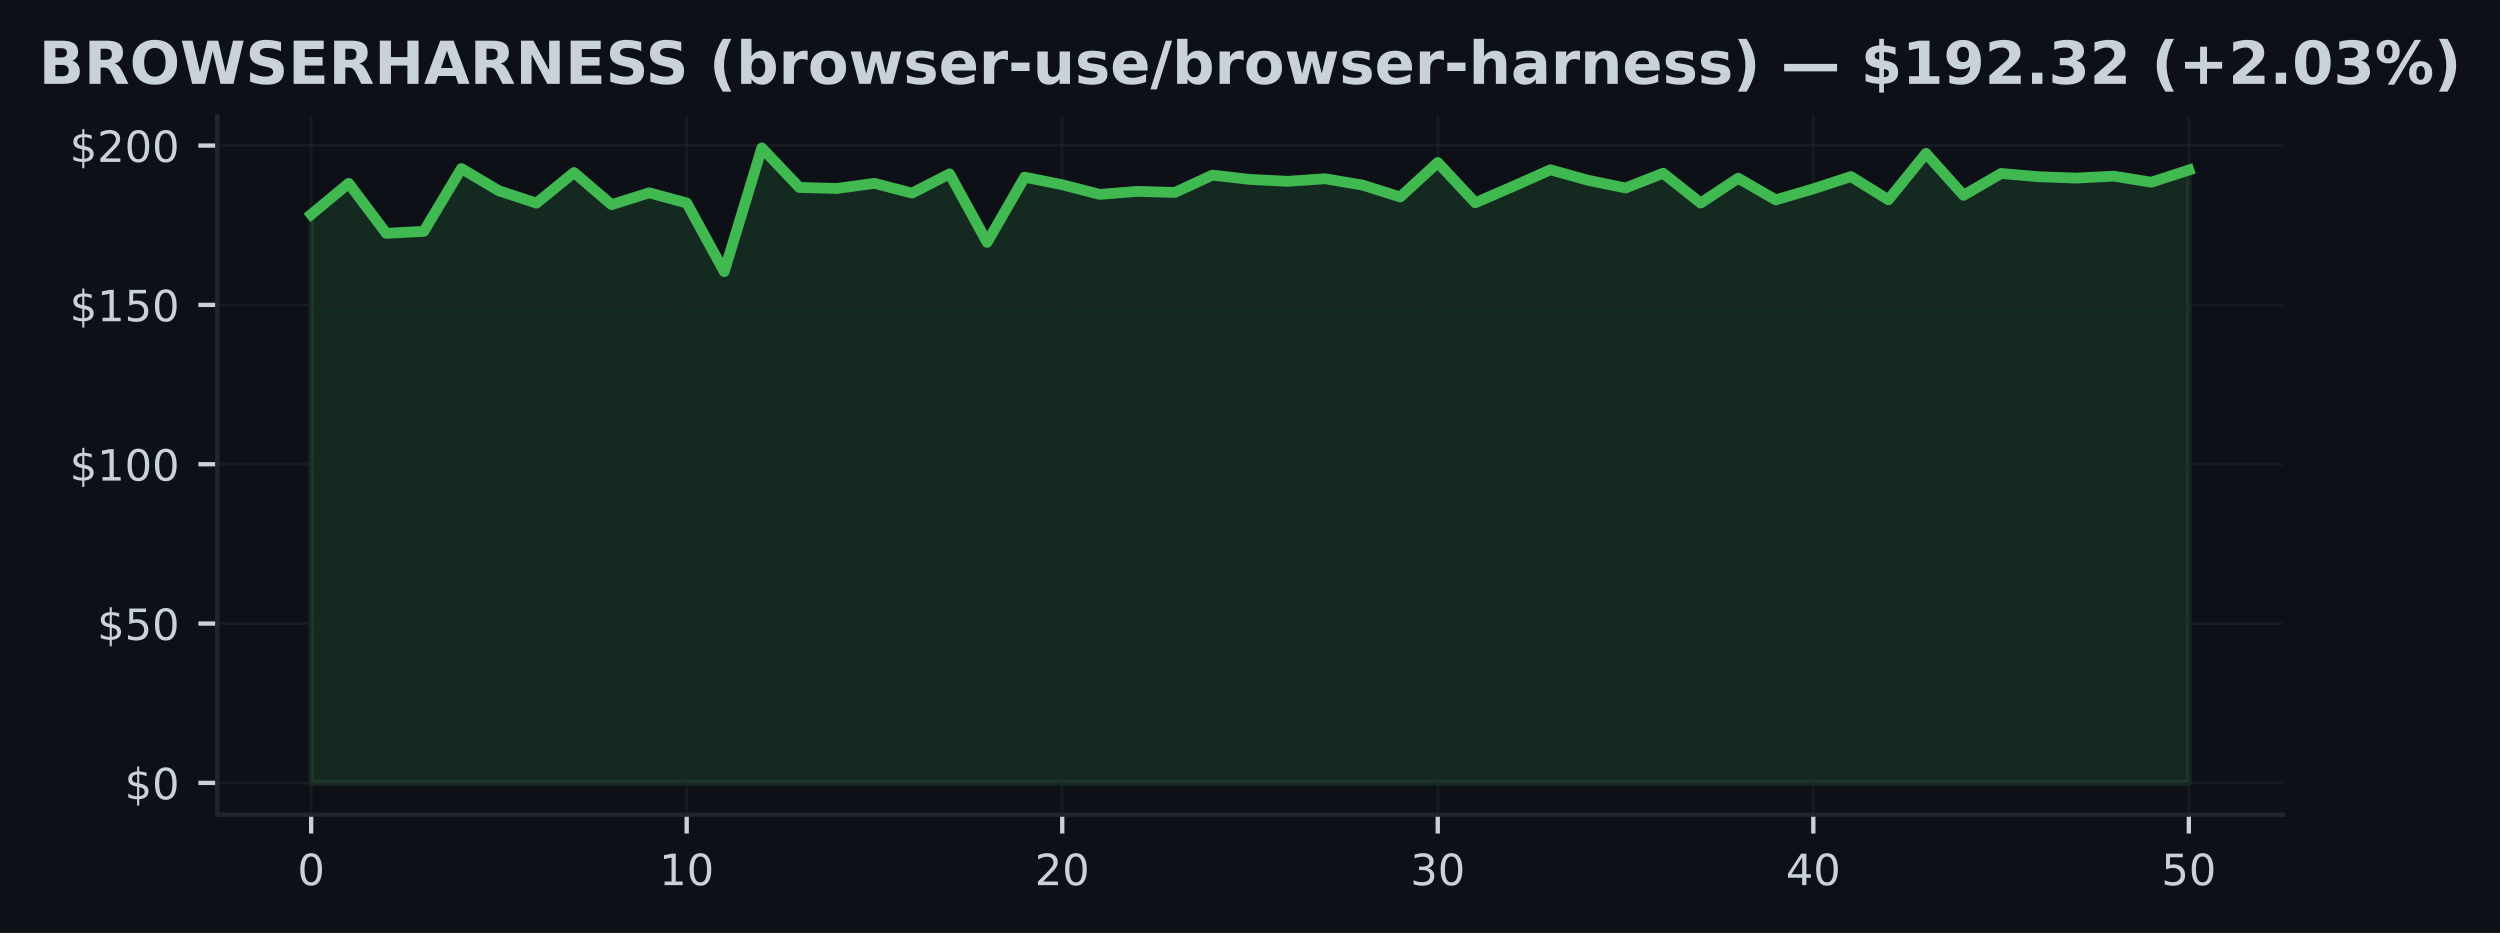
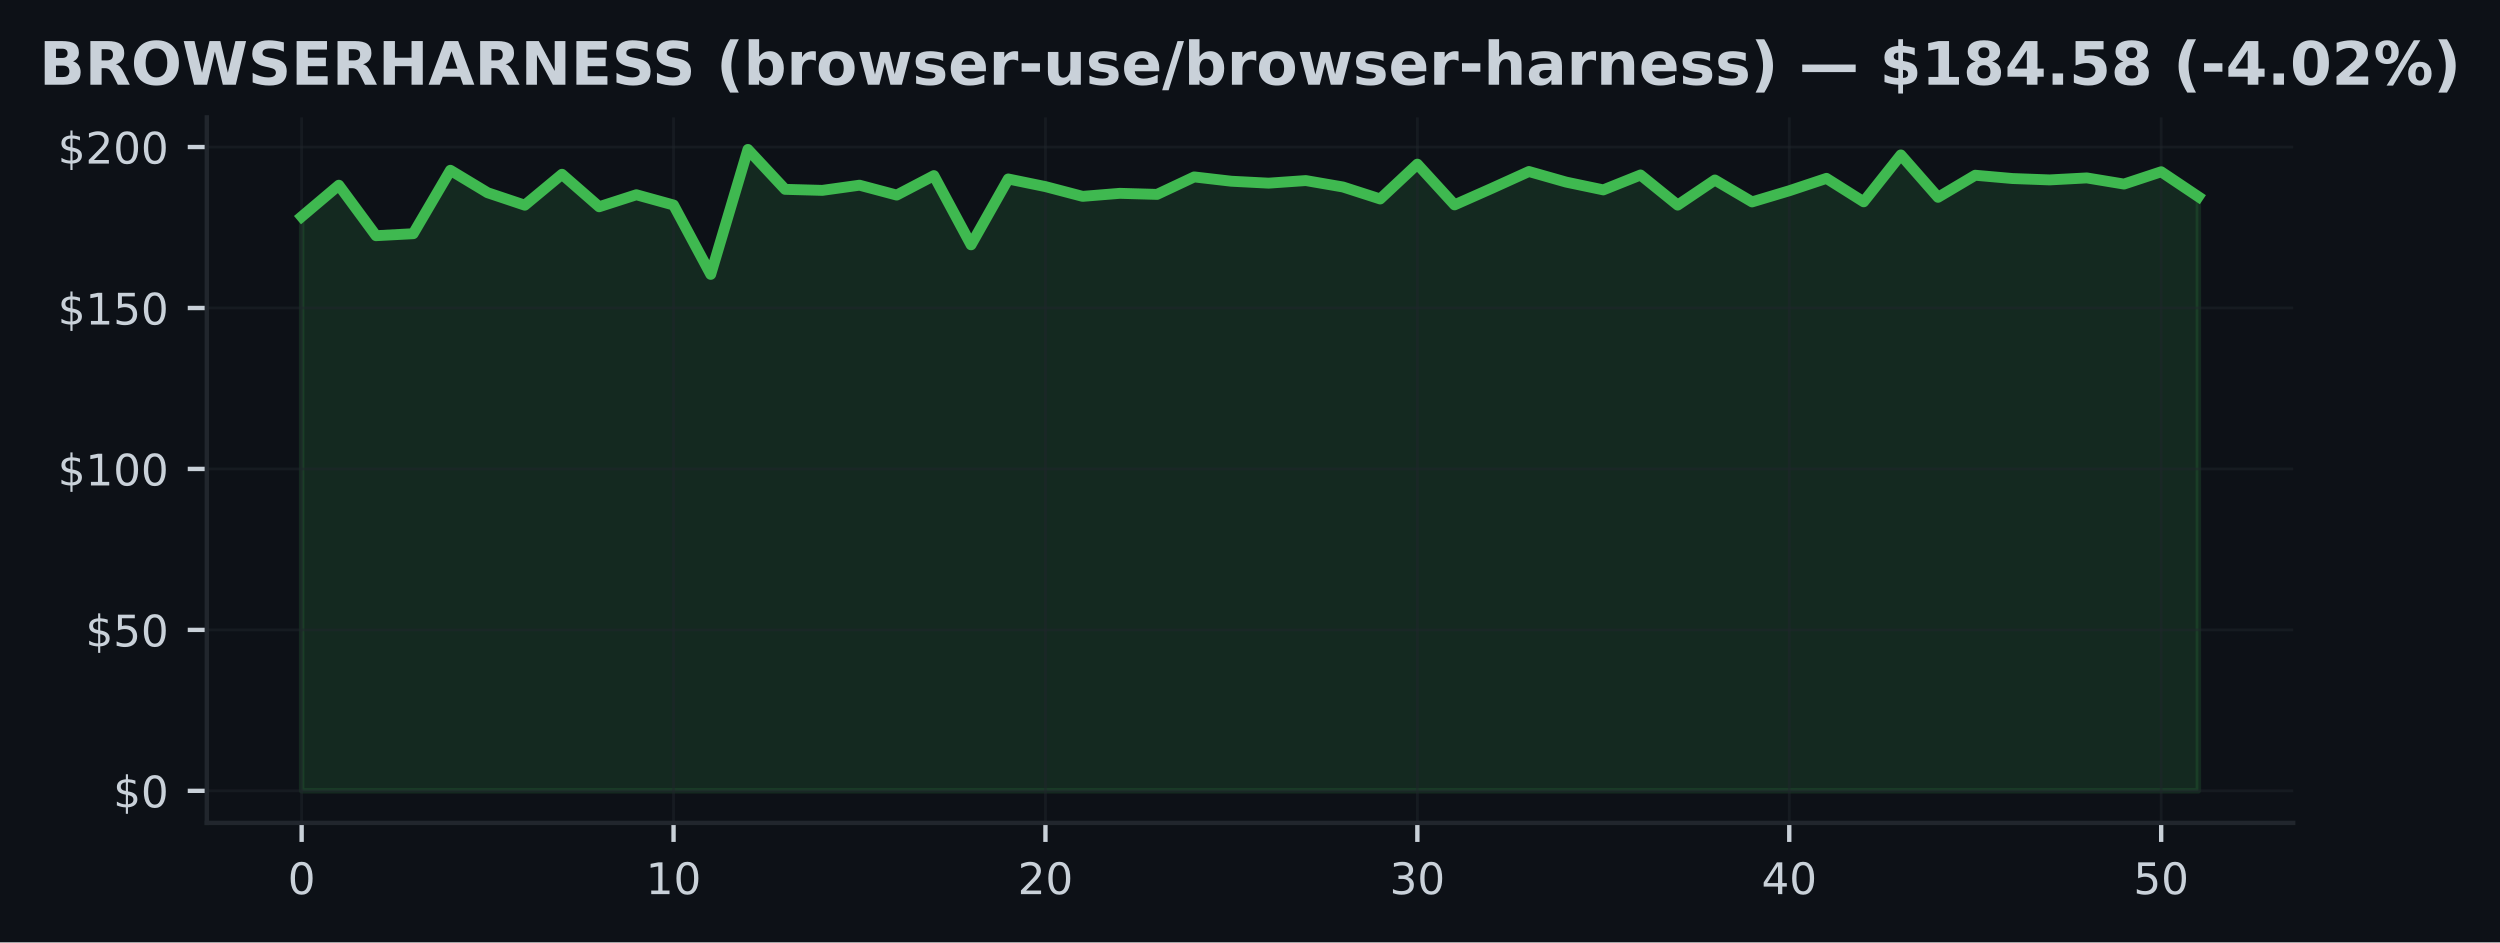
- <svg xmlns="http://www.w3.org/2000/svg" xmlns:xlink="http://www.w3.org/1999/xlink" width="463.759pt" height="173.061pt" viewBox="0 0 463.759 173.061" version="1.1">
+ <svg xmlns="http://www.w3.org/2000/svg" xmlns:xlink="http://www.w3.org/1999/xlink" width="459.106pt" height="173.061pt" viewBox="0 0 459.106 173.061" version="1.1">
  <defs>
    <style type="text/css">*{stroke-linejoin: round; stroke-linecap: butt}</style>
  </defs>
  <g id="figure_1">
    <g id="patch_1">
-       <path d="M 0 173.061  L 463.759 173.061  L 463.759 0  L 0 0  z " style="fill: #0d1117" />
+       <path d="M 0 173.061  L 459.106 173.061  L 459.106 0  L 0 0  z " style="fill: #0d1117" />
    </g>
    <g id="axes_1">
      <g id="patch_2">
-         <path d="M 40.304 151.118  L 423.454 151.118  L 423.454 21.558  L 40.304 21.558  z " style="fill: #0d1117" />
+         <path d="M 37.978 151.118  L 421.128 151.118  L 421.128 21.558  L 37.978 21.558  z " style="fill: #0d1117" />
      </g>
      <g id="FillBetweenPolyCollection_1">
        <defs>
-           <path id="m4473de8e5b" d="M 57.72 -27.832  L 57.72 -133.277  L 64.687 -139.046  L 71.653 -129.777  L 78.619 -130.144  L 85.586 -141.789  L 92.552 -137.669  L 99.518 -135.381  L 106.485 -141.056  L 113.451 -135.091  L 120.417 -137.296  L 127.384 -135.411  L 134.35 -122.678  L 141.317 -145.613  L 148.283 -138.289  L 155.249 -138.1  L 162.216 -139.052  L 169.182 -137.237  L 176.148 -140.808  L 183.115 -128.104  L 190.081 -140.193  L 197.047 -138.792  L 204.014 -137.001  L 210.98 -137.556  L 217.947 -137.361  L 224.913 -140.571  L 231.879 -139.779  L 238.846 -139.424  L 245.812 -139.903  L 252.778 -138.721  L 259.745 -136.522  L 266.711 -142.912  L 273.677 -135.44  L 280.644 -138.467  L 287.61 -141.564  L 294.577 -139.619  L 301.543 -138.189  L 308.509 -140.926  L 315.476 -135.399  L 322.442 -140.004  L 329.408 -135.984  L 336.375 -138.029  L 343.341 -140.305  L 350.307 -136.002  L 357.274 -144.608  L 364.24 -136.829  L 371.207 -140.878  L 378.173 -140.276  L 385.139 -140.021  L 392.106 -140.388  L 399.072 -139.259  L 406.038 -141.517  L 406.038 -27.832  L 406.038 -27.832  L 399.072 -27.832  L 392.106 -27.832  L 385.139 -27.832  L 378.173 -27.832  L 371.207 -27.832  L 364.24 -27.832  L 357.274 -27.832  L 350.307 -27.832  L 343.341 -27.832  L 336.375 -27.832  L 329.408 -27.832  L 322.442 -27.832  L 315.476 -27.832  L 308.509 -27.832  L 301.543 -27.832  L 294.577 -27.832  L 287.61 -27.832  L 280.644 -27.832  L 273.677 -27.832  L 266.711 -27.832  L 259.745 -27.832  L 252.778 -27.832  L 245.812 -27.832  L 238.846 -27.832  L 231.879 -27.832  L 224.913 -27.832  L 217.947 -27.832  L 210.98 -27.832  L 204.014 -27.832  L 197.047 -27.832  L 190.081 -27.832  L 183.115 -27.832  L 176.148 -27.832  L 169.182 -27.832  L 162.216 -27.832  L 155.249 -27.832  L 148.283 -27.832  L 141.317 -27.832  L 134.35 -27.832  L 127.384 -27.832  L 120.417 -27.832  L 113.451 -27.832  L 106.485 -27.832  L 99.518 -27.832  L 92.552 -27.832  L 85.586 -27.832  L 78.619 -27.832  L 71.653 -27.832  L 64.687 -27.832  L 57.72 -27.832  z " style="stroke: #3fb950; stroke-opacity: 0.15" />
+           <path id="m78df95253e" d="M 55.394 -27.832  L 55.394 -133.277  L 62.224 -139.046  L 69.053 -129.777  L 75.883 -130.144  L 82.713 -141.789  L 89.543 -137.669  L 96.372 -135.381  L 103.202 -141.056  L 110.032 -135.091  L 116.862 -137.296  L 123.692 -135.411  L 130.521 -122.678  L 137.351 -145.613  L 144.181 -138.289  L 151.011 -138.1  L 157.84 -139.052  L 164.67 -137.237  L 171.5 -140.808  L 178.33 -128.104  L 185.159 -140.193  L 191.989 -138.792  L 198.819 -137.001  L 205.649 -137.556  L 212.479 -137.361  L 219.308 -140.571  L 226.138 -139.779  L 232.968 -139.424  L 239.798 -139.903  L 246.627 -138.721  L 253.457 -136.522  L 260.287 -142.912  L 267.117 -135.44  L 273.946 -138.467  L 280.776 -141.564  L 287.606 -139.619  L 294.436 -138.189  L 301.266 -140.926  L 308.095 -135.399  L 314.925 -140.004  L 321.755 -135.984  L 328.585 -138.029  L 335.414 -140.305  L 342.244 -136.002  L 349.074 -144.608  L 355.904 -136.829  L 362.733 -140.878  L 369.563 -140.276  L 376.393 -140.021  L 383.223 -140.388  L 390.053 -139.259  L 396.882 -141.517  L 403.712 -136.942  L 403.712 -27.832  L 403.712 -27.832  L 396.882 -27.832  L 390.053 -27.832  L 383.223 -27.832  L 376.393 -27.832  L 369.563 -27.832  L 362.733 -27.832  L 355.904 -27.832  L 349.074 -27.832  L 342.244 -27.832  L 335.414 -27.832  L 328.585 -27.832  L 321.755 -27.832  L 314.925 -27.832  L 308.095 -27.832  L 301.266 -27.832  L 294.436 -27.832  L 287.606 -27.832  L 280.776 -27.832  L 273.946 -27.832  L 267.117 -27.832  L 260.287 -27.832  L 253.457 -27.832  L 246.627 -27.832  L 239.798 -27.832  L 232.968 -27.832  L 226.138 -27.832  L 219.308 -27.832  L 212.479 -27.832  L 205.649 -27.832  L 198.819 -27.832  L 191.989 -27.832  L 185.159 -27.832  L 178.33 -27.832  L 171.5 -27.832  L 164.67 -27.832  L 157.84 -27.832  L 151.011 -27.832  L 144.181 -27.832  L 137.351 -27.832  L 130.521 -27.832  L 123.692 -27.832  L 116.862 -27.832  L 110.032 -27.832  L 103.202 -27.832  L 96.372 -27.832  L 89.543 -27.832  L 82.713 -27.832  L 75.883 -27.832  L 69.053 -27.832  L 62.224 -27.832  L 55.394 -27.832  z " style="stroke: #3fb950; stroke-opacity: 0.15" />
        </defs>
-         <g clip-path="url(#p9d22863610)">
-           <use xlink:href="#m4473de8e5b" x="0" y="173.061" style="fill: #3fb950; fill-opacity: 0.15; stroke: #3fb950; stroke-opacity: 0.15" />
+         <g clip-path="url(#pb367b95ec0)">
+           <use xlink:href="#m78df95253e" x="0" y="173.061" style="fill: #3fb950; fill-opacity: 0.15; stroke: #3fb950; stroke-opacity: 0.15" />
        </g>
      </g>
      <g id="matplotlib.axis_1">
        <g id="xtick_1">
          <g id="line2d_1">
-             <path d="M 57.72 151.118  L 57.72 21.558  " clip-path="url(#p9d22863610)" style="fill: none; stroke: #21262d; stroke-opacity: 0.5; stroke-width: 0.5; stroke-linecap: square" />
+             <path d="M 55.394 151.118  L 55.394 21.558  " clip-path="url(#pb367b95ec0)" style="fill: none; stroke: #21262d; stroke-opacity: 0.5; stroke-width: 0.5; stroke-linecap: square" />
          </g>
          <g id="line2d_2">
            <defs>
-               <path id="m8d4c81ef16" d="M 0 0  L 0 3.5  " style="stroke: #c9d1d9; stroke-width: 0.8" />
+               <path id="mdc4c1bed32" d="M 0 0  L 0 3.5  " style="stroke: #c9d1d9; stroke-width: 0.8" />
            </defs>
            <g>
-               <use xlink:href="#m8d4c81ef16" x="57.72" y="151.118" style="fill: #c9d1d9; stroke: #c9d1d9; stroke-width: 0.8" />
+               <use xlink:href="#mdc4c1bed32" x="55.394" y="151.118" style="fill: #c9d1d9; stroke: #c9d1d9; stroke-width: 0.8" />
            </g>
          </g>
          <g id="text_1">
-             <g style="fill: #c9d1d9" transform="translate(55.17521 164.197) scale(0.08 -0.08)">
+             <g style="fill: #c9d1d9" transform="translate(52.84888 164.197) scale(0.08 -0.08)">
              <defs>
                <path id="DejaVuSans-30" d="M 2034 4250  Q 1547 4250 1301 3770  Q 1056 3291 1056 2328  Q 1056 1369 1301 889  Q 1547 409 2034 409  Q 2525 409 2770 889  Q 3016 1369 3016 2328  Q 3016 3291 2770 3770  Q 2525 4250 2034 4250  z M 2034 4750  Q 2819 4750 3233 4129  Q 3647 3509 3647 2328  Q 3647 1150 3233 529  Q 2819 -91 2034 -91  Q 1250 -91 836 529  Q 422 1150 422 2328  Q 422 3509 836 4129  Q 1250 4750 2034 4750  z " transform="scale(0.015625)" />
              </defs>
              <use xlink:href="#DejaVuSans-30" />
            </g>
          </g>
        </g>
        <g id="xtick_2">
          <g id="line2d_3">
-             <path d="M 127.384 151.118  L 127.384 21.558  " clip-path="url(#p9d22863610)" style="fill: none; stroke: #21262d; stroke-opacity: 0.5; stroke-width: 0.5; stroke-linecap: square" />
+             <path d="M 123.692 151.118  L 123.692 21.558  " clip-path="url(#pb367b95ec0)" style="fill: none; stroke: #21262d; stroke-opacity: 0.5; stroke-width: 0.5; stroke-linecap: square" />
          </g>
          <g id="line2d_4">
            <g>
-               <use xlink:href="#m8d4c81ef16" x="127.384" y="151.118" style="fill: #c9d1d9; stroke: #c9d1d9; stroke-width: 0.8" />
+               <use xlink:href="#mdc4c1bed32" x="123.692" y="151.118" style="fill: #c9d1d9; stroke: #c9d1d9; stroke-width: 0.8" />
            </g>
          </g>
          <g id="text_2">
-             <g style="fill: #c9d1d9" transform="translate(122.2938 164.197) scale(0.08 -0.08)">
+             <g style="fill: #c9d1d9" transform="translate(118.6016 164.197) scale(0.08 -0.08)">
              <defs>
                <path id="DejaVuSans-31" d="M 794 531  L 1825 531  L 1825 4091  L 703 3866  L 703 4441  L 1819 4666  L 2450 4666  L 2450 531  L 3481 531  L 3481 0  L 794 0  L 794 531  z " transform="scale(0.015625)" />
              </defs>
              <use xlink:href="#DejaVuSans-31" />
              <use xlink:href="#DejaVuSans-30" transform="translate(63.62305 0)" />
            </g>
          </g>
        </g>
        <g id="xtick_3">
          <g id="line2d_5">
-             <path d="M 197.047 151.118  L 197.047 21.558  " clip-path="url(#p9d22863610)" style="fill: none; stroke: #21262d; stroke-opacity: 0.5; stroke-width: 0.5; stroke-linecap: square" />
+             <path d="M 191.989 151.118  L 191.989 21.558  " clip-path="url(#pb367b95ec0)" style="fill: none; stroke: #21262d; stroke-opacity: 0.5; stroke-width: 0.5; stroke-linecap: square" />
          </g>
          <g id="line2d_6">
            <g>
-               <use xlink:href="#m8d4c81ef16" x="197.047" y="151.118" style="fill: #c9d1d9; stroke: #c9d1d9; stroke-width: 0.8" />
+               <use xlink:href="#mdc4c1bed32" x="191.989" y="151.118" style="fill: #c9d1d9; stroke: #c9d1d9; stroke-width: 0.8" />
            </g>
          </g>
          <g id="text_3">
-             <g style="fill: #c9d1d9" transform="translate(191.9575 164.197) scale(0.08 -0.08)">
+             <g style="fill: #c9d1d9" transform="translate(186.8992 164.197) scale(0.08 -0.08)">
              <defs>
                <path id="DejaVuSans-32" d="M 1228 531  L 3431 531  L 3431 0  L 469 0  L 469 531  Q 828 903 1448 1529  Q 2069 2156 2228 2338  Q 2531 2678 2651 2914  Q 2772 3150 2772 3378  Q 2772 3750 2511 3984  Q 2250 4219 1831 4219  Q 1534 4219 1204 4116  Q 875 4013 500 3803  L 500 4441  Q 881 4594 1212 4672  Q 1544 4750 1819 4750  Q 2544 4750 2975 4387  Q 3406 4025 3406 3419  Q 3406 3131 3298 2873  Q 3191 2616 2906 2266  Q 2828 2175 2409 1742  Q 1991 1309 1228 531  z " transform="scale(0.015625)" />
              </defs>
              <use xlink:href="#DejaVuSans-32" />
              <use xlink:href="#DejaVuSans-30" transform="translate(63.62305 0)" />
            </g>
          </g>
        </g>
        <g id="xtick_4">
          <g id="line2d_7">
-             <path d="M 266.711 151.118  L 266.711 21.558  " clip-path="url(#p9d22863610)" style="fill: none; stroke: #21262d; stroke-opacity: 0.5; stroke-width: 0.5; stroke-linecap: square" />
+             <path d="M 260.287 151.118  L 260.287 21.558  " clip-path="url(#pb367b95ec0)" style="fill: none; stroke: #21262d; stroke-opacity: 0.5; stroke-width: 0.5; stroke-linecap: square" />
          </g>
          <g id="line2d_8">
            <g>
-               <use xlink:href="#m8d4c81ef16" x="266.711" y="151.118" style="fill: #c9d1d9; stroke: #c9d1d9; stroke-width: 0.8" />
+               <use xlink:href="#mdc4c1bed32" x="260.287" y="151.118" style="fill: #c9d1d9; stroke: #c9d1d9; stroke-width: 0.8" />
            </g>
          </g>
          <g id="text_4">
-             <g style="fill: #c9d1d9" transform="translate(261.6211 164.197) scale(0.08 -0.08)">
+             <g style="fill: #c9d1d9" transform="translate(255.1969 164.197) scale(0.08 -0.08)">
              <defs>
                <path id="DejaVuSans-33" d="M 2597 2516  Q 3050 2419 3304 2112  Q 3559 1806 3559 1356  Q 3559 666 3084 287  Q 2609 -91 1734 -91  Q 1441 -91 1130 -33  Q 819 25 488 141  L 488 750  Q 750 597 1062 519  Q 1375 441 1716 441  Q 2309 441 2620 675  Q 2931 909 2931 1356  Q 2931 1769 2642 2001  Q 2353 2234 1838 2234  L 1294 2234  L 1294 2753  L 1863 2753  Q 2328 2753 2575 2939  Q 2822 3125 2822 3475  Q 2822 3834 2567 4026  Q 2313 4219 1838 4219  Q 1578 4219 1281 4162  Q 984 4106 628 3988  L 628 4550  Q 988 4650 1302 4700  Q 1616 4750 1894 4750  Q 2613 4750 3031 4423  Q 3450 4097 3450 3541  Q 3450 3153 3228 2886  Q 3006 2619 2597 2516  z " transform="scale(0.015625)" />
              </defs>
              <use xlink:href="#DejaVuSans-33" />
              <use xlink:href="#DejaVuSans-30" transform="translate(63.62305 0)" />
            </g>
          </g>
        </g>
        <g id="xtick_5">
          <g id="line2d_9">
-             <path d="M 336.375 151.118  L 336.375 21.558  " clip-path="url(#p9d22863610)" style="fill: none; stroke: #21262d; stroke-opacity: 0.5; stroke-width: 0.5; stroke-linecap: square" />
+             <path d="M 328.585 151.118  L 328.585 21.558  " clip-path="url(#pb367b95ec0)" style="fill: none; stroke: #21262d; stroke-opacity: 0.5; stroke-width: 0.5; stroke-linecap: square" />
          </g>
          <g id="line2d_10">
            <g>
-               <use xlink:href="#m8d4c81ef16" x="336.375" y="151.118" style="fill: #c9d1d9; stroke: #c9d1d9; stroke-width: 0.8" />
+               <use xlink:href="#mdc4c1bed32" x="328.585" y="151.118" style="fill: #c9d1d9; stroke: #c9d1d9; stroke-width: 0.8" />
            </g>
          </g>
          <g id="text_5">
-             <g style="fill: #c9d1d9" transform="translate(331.2848 164.197) scale(0.08 -0.08)">
+             <g style="fill: #c9d1d9" transform="translate(323.4946 164.197) scale(0.08 -0.08)">
              <defs>
                <path id="DejaVuSans-34" d="M 2419 4116  L 825 1625  L 2419 1625  L 2419 4116  z M 2253 4666  L 3047 4666  L 3047 1625  L 3713 1625  L 3713 1100  L 3047 1100  L 3047 0  L 2419 0  L 2419 1100  L 313 1100  L 313 1709  L 2253 4666  z " transform="scale(0.015625)" />
              </defs>
              <use xlink:href="#DejaVuSans-34" />
              <use xlink:href="#DejaVuSans-30" transform="translate(63.62305 0)" />
            </g>
          </g>
        </g>
        <g id="xtick_6">
          <g id="line2d_11">
-             <path d="M 406.038 151.118  L 406.038 21.558  " clip-path="url(#p9d22863610)" style="fill: none; stroke: #21262d; stroke-opacity: 0.5; stroke-width: 0.5; stroke-linecap: square" />
+             <path d="M 396.882 151.118  L 396.882 21.558  " clip-path="url(#pb367b95ec0)" style="fill: none; stroke: #21262d; stroke-opacity: 0.5; stroke-width: 0.5; stroke-linecap: square" />
          </g>
          <g id="line2d_12">
            <g>
-               <use xlink:href="#m8d4c81ef16" x="406.038" y="151.118" style="fill: #c9d1d9; stroke: #c9d1d9; stroke-width: 0.8" />
+               <use xlink:href="#mdc4c1bed32" x="396.882" y="151.118" style="fill: #c9d1d9; stroke: #c9d1d9; stroke-width: 0.8" />
            </g>
          </g>
          <g id="text_6">
-             <g style="fill: #c9d1d9" transform="translate(400.9484 164.197) scale(0.08 -0.08)">
+             <g style="fill: #c9d1d9" transform="translate(391.7923 164.197) scale(0.08 -0.08)">
              <defs>
                <path id="DejaVuSans-35" d="M 691 4666  L 3169 4666  L 3169 4134  L 1269 4134  L 1269 2991  Q 1406 3038 1543 3061  Q 1681 3084 1819 3084  Q 2600 3084 3056 2656  Q 3513 2228 3513 1497  Q 3513 744 3044 326  Q 2575 -91 1722 -91  Q 1428 -91 1123 -41  Q 819 9 494 109  L 494 744  Q 775 591 1075 516  Q 1375 441 1709 441  Q 2250 441 2565 725  Q 2881 1009 2881 1497  Q 2881 1984 2565 2268  Q 2250 2553 1709 2553  Q 1456 2553 1204 2497  Q 953 2441 691 2322  L 691 4666  z " transform="scale(0.015625)" />
              </defs>
              <use xlink:href="#DejaVuSans-35" />
              <use xlink:href="#DejaVuSans-30" transform="translate(63.62305 0)" />
            </g>
          </g>
        </g>
      </g>
      <g id="matplotlib.axis_2">
        <g id="ytick_1">
          <g id="line2d_13">
-             <path d="M 40.304 145.229  L 423.454 145.229  " clip-path="url(#p9d22863610)" style="fill: none; stroke: #21262d; stroke-opacity: 0.5; stroke-width: 0.5; stroke-linecap: square" />
+             <path d="M 37.978 145.229  L 421.128 145.229  " clip-path="url(#pb367b95ec0)" style="fill: none; stroke: #21262d; stroke-opacity: 0.5; stroke-width: 0.5; stroke-linecap: square" />
          </g>
          <g id="line2d_14">
            <defs>
-               <path id="m474852a801" d="M 0 0  L -3.5 0  " style="stroke: #c9d1d9; stroke-width: 0.8" />
+               <path id="mb29da1d50f" d="M 0 0  L -3.5 0  " style="stroke: #c9d1d9; stroke-width: 0.8" />
            </defs>
            <g>
-               <use xlink:href="#m474852a801" x="40.304" y="145.229" style="fill: #c9d1d9; stroke: #c9d1d9; stroke-width: 0.8" />
+               <use xlink:href="#mb29da1d50f" x="37.978" y="145.229" style="fill: #c9d1d9; stroke: #c9d1d9; stroke-width: 0.8" />
            </g>
          </g>
          <g id="text_7">
-             <g style="fill: #c9d1d9" transform="translate(23.1243 148.2686) scale(0.08 -0.08)">
+             <g style="fill: #c9d1d9" transform="translate(20.79797 148.2686) scale(0.08 -0.08)">
              <defs>
                <path id="DejaVuSans-24" d="M 2163 -941  L 1850 -941  L 1847 0  Q 1519 6 1191 76  Q 863 147 531 288  L 531 850  Q 850 650 1176 548  Q 1503 447 1850 444  L 1850 1869  Q 1159 1981 845 2250  Q 531 2519 531 2988  Q 531 3497 872 3790  Q 1213 4084 1850 4128  L 1850 4863  L 2163 4863  L 2163 4138  Q 2453 4125 2725 4076  Q 2997 4028 3256 3944  L 3256 3397  Q 2997 3528 2723 3600  Q 2450 3672 2163 3684  L 2163 2350  Q 2872 2241 3206 1959  Q 3541 1678 3541 1191  Q 3541 663 3186 358  Q 2831 53 2163 6  L 2163 -941  z M 1850 2406  L 1850 3688  Q 1488 3647 1297 3481  Q 1106 3316 1106 3041  Q 1106 2772 1282 2622  Q 1459 2472 1850 2406  z M 2163 1806  L 2163 453  Q 2559 506 2761 678  Q 2963 850 2963 1131  Q 2963 1406 2770 1568  Q 2578 1731 2163 1806  z " transform="scale(0.015625)" />
              </defs>
              <use xlink:href="#DejaVuSans-24" />
              <use xlink:href="#DejaVuSans-30" transform="translate(63.62305 0)" />
            </g>
          </g>
        </g>
        <g id="ytick_2">
          <g id="line2d_15">
-             <path d="M 40.304 115.673  L 423.454 115.673  " clip-path="url(#p9d22863610)" style="fill: none; stroke: #21262d; stroke-opacity: 0.5; stroke-width: 0.5; stroke-linecap: square" />
+             <path d="M 37.978 115.673  L 421.128 115.673  " clip-path="url(#pb367b95ec0)" style="fill: none; stroke: #21262d; stroke-opacity: 0.5; stroke-width: 0.5; stroke-linecap: square" />
          </g>
          <g id="line2d_16">
            <g>
-               <use xlink:href="#m474852a801" x="40.304" y="115.673" style="fill: #c9d1d9; stroke: #c9d1d9; stroke-width: 0.8" />
+               <use xlink:href="#mb29da1d50f" x="37.978" y="115.673" style="fill: #c9d1d9; stroke: #c9d1d9; stroke-width: 0.8" />
            </g>
          </g>
          <g id="text_8">
-             <g style="fill: #c9d1d9" transform="translate(18.0343 118.7123) scale(0.08 -0.08)">
+             <g style="fill: #c9d1d9" transform="translate(15.70797 118.7123) scale(0.08 -0.08)">
              <use xlink:href="#DejaVuSans-24" />
              <use xlink:href="#DejaVuSans-35" transform="translate(63.62305 0)" />
              <use xlink:href="#DejaVuSans-30" transform="translate(127.2461 0)" />
            </g>
          </g>
        </g>
        <g id="ytick_3">
          <g id="line2d_17">
-             <path d="M 40.304 86.117  L 423.454 86.117  " clip-path="url(#p9d22863610)" style="fill: none; stroke: #21262d; stroke-opacity: 0.5; stroke-width: 0.5; stroke-linecap: square" />
+             <path d="M 37.978 86.117  L 421.128 86.117  " clip-path="url(#pb367b95ec0)" style="fill: none; stroke: #21262d; stroke-opacity: 0.5; stroke-width: 0.5; stroke-linecap: square" />
          </g>
          <g id="line2d_18">
            <g>
-               <use xlink:href="#m474852a801" x="40.304" y="86.117" style="fill: #c9d1d9; stroke: #c9d1d9; stroke-width: 0.8" />
+               <use xlink:href="#mb29da1d50f" x="37.978" y="86.117" style="fill: #c9d1d9; stroke: #c9d1d9; stroke-width: 0.8" />
            </g>
          </g>
          <g id="text_9">
-             <g style="fill: #c9d1d9" transform="translate(12.9443 89.15598) scale(0.08 -0.08)">
+             <g style="fill: #c9d1d9" transform="translate(10.61797 89.15598) scale(0.08 -0.08)">
              <use xlink:href="#DejaVuSans-24" />
              <use xlink:href="#DejaVuSans-31" transform="translate(63.62305 0)" />
              <use xlink:href="#DejaVuSans-30" transform="translate(127.2461 0)" />
              <use xlink:href="#DejaVuSans-30" transform="translate(190.8691 0)" />
            </g>
          </g>
        </g>
        <g id="ytick_4">
          <g id="line2d_19">
-             <path d="M 40.304 56.56  L 423.454 56.56  " clip-path="url(#p9d22863610)" style="fill: none; stroke: #21262d; stroke-opacity: 0.5; stroke-width: 0.5; stroke-linecap: square" />
+             <path d="M 37.978 56.56  L 421.128 56.56  " clip-path="url(#pb367b95ec0)" style="fill: none; stroke: #21262d; stroke-opacity: 0.5; stroke-width: 0.5; stroke-linecap: square" />
          </g>
          <g id="line2d_20">
            <g>
-               <use xlink:href="#m474852a801" x="40.304" y="56.56" style="fill: #c9d1d9; stroke: #c9d1d9; stroke-width: 0.8" />
+               <use xlink:href="#mb29da1d50f" x="37.978" y="56.56" style="fill: #c9d1d9; stroke: #c9d1d9; stroke-width: 0.8" />
            </g>
          </g>
          <g id="text_10">
-             <g style="fill: #c9d1d9" transform="translate(12.9443 59.59969) scale(0.08 -0.08)">
+             <g style="fill: #c9d1d9" transform="translate(10.61797 59.59969) scale(0.08 -0.08)">
              <use xlink:href="#DejaVuSans-24" />
              <use xlink:href="#DejaVuSans-31" transform="translate(63.62305 0)" />
              <use xlink:href="#DejaVuSans-35" transform="translate(127.2461 0)" />
              <use xlink:href="#DejaVuSans-30" transform="translate(190.8691 0)" />
            </g>
          </g>
        </g>
        <g id="ytick_5">
          <g id="line2d_21">
-             <path d="M 40.304 27.004  L 423.454 27.004  " clip-path="url(#p9d22863610)" style="fill: none; stroke: #21262d; stroke-opacity: 0.5; stroke-width: 0.5; stroke-linecap: square" />
+             <path d="M 37.978 27.004  L 421.128 27.004  " clip-path="url(#pb367b95ec0)" style="fill: none; stroke: #21262d; stroke-opacity: 0.5; stroke-width: 0.5; stroke-linecap: square" />
          </g>
          <g id="line2d_22">
            <g>
-               <use xlink:href="#m474852a801" x="40.304" y="27.004" style="fill: #c9d1d9; stroke: #c9d1d9; stroke-width: 0.8" />
+               <use xlink:href="#mb29da1d50f" x="37.978" y="27.004" style="fill: #c9d1d9; stroke: #c9d1d9; stroke-width: 0.8" />
            </g>
          </g>
          <g id="text_11">
-             <g style="fill: #c9d1d9" transform="translate(12.9443 30.0434) scale(0.08 -0.08)">
+             <g style="fill: #c9d1d9" transform="translate(10.61797 30.0434) scale(0.08 -0.08)">
              <use xlink:href="#DejaVuSans-24" />
              <use xlink:href="#DejaVuSans-32" transform="translate(63.62305 0)" />
              <use xlink:href="#DejaVuSans-30" transform="translate(127.2461 0)" />
              <use xlink:href="#DejaVuSans-30" transform="translate(190.8691 0)" />
            </g>
          </g>
        </g>
      </g>
      <g id="line2d_23">
-         <path d="M 57.72 39.784  L 64.687 34.015  L 71.653 43.284  L 78.619 42.917  L 85.586 31.272  L 92.552 35.392  L 99.518 37.68  L 106.485 32.005  L 113.451 37.969  L 120.417 35.765  L 127.384 37.65  L 134.35 50.383  L 141.317 27.447  L 148.283 34.771  L 155.249 34.961  L 162.216 34.009  L 169.182 35.824  L 176.148 32.253  L 183.115 44.957  L 190.081 32.868  L 197.047 34.269  L 204.014 36.06  L 210.98 35.504  L 217.947 35.699  L 224.913 32.49  L 231.879 33.282  L 238.846 33.636  L 245.812 33.158  L 252.778 34.34  L 259.745 36.539  L 266.711 30.149  L 273.677 37.621  L 280.644 34.594  L 287.61 31.497  L 294.577 33.441  L 301.543 34.872  L 308.509 32.135  L 315.476 37.662  L 322.442 33.057  L 329.408 37.077  L 336.375 35.032  L 343.341 32.756  L 350.307 37.059  L 357.274 28.452  L 364.24 36.232  L 371.207 32.182  L 378.173 32.785  L 385.139 33.039  L 392.106 32.673  L 399.072 33.802  L 406.038 31.544  " clip-path="url(#p9d22863610)" style="fill: none; stroke: #3fb950; stroke-width: 2; stroke-linecap: square" />
+         <path d="M 55.394 39.784  L 62.224 34.015  L 69.053 43.284  L 75.883 42.917  L 82.713 31.272  L 89.543 35.392  L 96.372 37.68  L 103.202 32.005  L 110.032 37.969  L 116.862 35.765  L 123.692 37.65  L 130.521 50.383  L 137.351 27.447  L 144.181 34.771  L 151.011 34.961  L 157.84 34.009  L 164.67 35.824  L 171.5 32.253  L 178.33 44.957  L 185.159 32.868  L 191.989 34.269  L 198.819 36.06  L 205.649 35.504  L 212.479 35.699  L 219.308 32.49  L 226.138 33.282  L 232.968 33.636  L 239.798 33.158  L 246.627 34.34  L 253.457 36.539  L 260.287 30.149  L 267.117 37.621  L 273.946 34.594  L 280.776 31.497  L 287.606 33.441  L 294.436 34.872  L 301.266 32.135  L 308.095 37.662  L 314.925 33.057  L 321.755 37.077  L 328.585 35.032  L 335.414 32.756  L 342.244 37.059  L 349.074 28.452  L 355.904 36.232  L 362.733 32.182  L 369.563 32.785  L 376.393 33.039  L 383.223 32.673  L 390.053 33.802  L 396.882 31.544  L 403.712 36.119  " clip-path="url(#pb367b95ec0)" style="fill: none; stroke: #3fb950; stroke-width: 2; stroke-linecap: square" />
      </g>
      <g id="patch_3">
-         <path d="M 40.304 151.118  L 40.304 21.558  " style="fill: none; stroke: #21262d; stroke-width: 0.8; stroke-linejoin: miter; stroke-linecap: square" />
+         <path d="M 37.978 151.118  L 37.978 21.558  " style="fill: none; stroke: #21262d; stroke-width: 0.8; stroke-linejoin: miter; stroke-linecap: square" />
      </g>
      <g id="patch_4">
-         <path d="M 40.304 151.118  L 423.454 151.118  " style="fill: none; stroke: #21262d; stroke-width: 0.8; stroke-linejoin: miter; stroke-linecap: square" />
+         <path d="M 37.978 151.118  L 421.128 151.118  " style="fill: none; stroke: #21262d; stroke-width: 0.8; stroke-linejoin: miter; stroke-linecap: square" />
      </g>
      <g id="text_12">
        <g style="fill: #c9d1d9" transform="translate(7.2 15.55828) scale(0.11 -0.11)">
          <defs>
            <path id="DejaVuSans-Bold-42" d="M 2456 2859  Q 2741 2859 2887 2984  Q 3034 3109 3034 3353  Q 3034 3594 2887 3720  Q 2741 3847 2456 3847  L 1791 3847  L 1791 2859  L 2456 2859  z M 2497 819  Q 2859 819 3042 972  Q 3225 1125 3225 1434  Q 3225 1738 3044 1889  Q 2863 2041 2497 2041  L 1791 2041  L 1791 819  L 2497 819  z M 3616 2497  Q 4003 2384 4215 2081  Q 4428 1778 4428 1338  Q 4428 663 3972 331  Q 3516 0 2584 0  L 588 0  L 588 4666  L 2394 4666  Q 3366 4666 3802 4372  Q 4238 4078 4238 3431  Q 4238 3091 4078 2852  Q 3919 2613 3616 2497  z " transform="scale(0.015625)" />
            <path id="DejaVuSans-Bold-52" d="M 2297 2597  Q 2675 2597 2839 2737  Q 3003 2878 3003 3200  Q 3003 3519 2839 3656  Q 2675 3794 2297 3794  L 1791 3794  L 1791 2597  L 2297 2597  z M 1791 1766  L 1791 0  L 588 0  L 588 4666  L 2425 4666  Q 3347 4666 3776 4356  Q 4206 4047 4206 3378  Q 4206 2916 3982 2619  Q 3759 2322 3309 2181  Q 3556 2125 3751 1926  Q 3947 1728 4147 1325  L 4800 0  L 3519 0  L 2950 1159  Q 2778 1509 2601 1637  Q 2425 1766 2131 1766  L 1791 1766  z " transform="scale(0.015625)" />
            <path id="DejaVuSans-Bold-4f" d="M 2719 3878  Q 2169 3878 1866 3472  Q 1563 3066 1563 2328  Q 1563 1594 1866 1187  Q 2169 781 2719 781  Q 3272 781 3575 1187  Q 3878 1594 3878 2328  Q 3878 3066 3575 3472  Q 3272 3878 2719 3878  z M 2719 4750  Q 3844 4750 4481 4106  Q 5119 3463 5119 2328  Q 5119 1197 4481 553  Q 3844 -91 2719 -91  Q 1597 -91 958 553  Q 319 1197 319 2328  Q 319 3463 958 4106  Q 1597 4750 2719 4750  z " transform="scale(0.015625)" />
            <path id="DejaVuSans-Bold-57" d="M 191 4666  L 1344 4666  L 2150 1275  L 2950 4666  L 4109 4666  L 4909 1275  L 5716 4666  L 6859 4666  L 5759 0  L 4372 0  L 3525 3547  L 2688 0  L 1300 0  L 191 4666  z " transform="scale(0.015625)" />
            <path id="DejaVuSans-Bold-53" d="M 3834 4519  L 3834 3531  Q 3450 3703 3084 3790  Q 2719 3878 2394 3878  Q 1963 3878 1756 3759  Q 1550 3641 1550 3391  Q 1550 3203 1689 3098  Q 1828 2994 2194 2919  L 2706 2816  Q 3484 2659 3812 2340  Q 4141 2022 4141 1434  Q 4141 663 3683 286  Q 3225 -91 2284 -91  Q 1841 -91 1394 -6  Q 947 78 500 244  L 500 1259  Q 947 1022 1364 901  Q 1781 781 2169 781  Q 2563 781 2772 912  Q 2981 1044 2981 1288  Q 2981 1506 2839 1625  Q 2697 1744 2272 1838  L 1806 1941  Q 1106 2091 782 2419  Q 459 2747 459 3303  Q 459 4000 909 4375  Q 1359 4750 2203 4750  Q 2588 4750 2994 4692  Q 3400 4634 3834 4519  z " transform="scale(0.015625)" />
            <path id="DejaVuSans-Bold-45" d="M 588 4666  L 3834 4666  L 3834 3756  L 1791 3756  L 1791 2888  L 3713 2888  L 3713 1978  L 1791 1978  L 1791 909  L 3903 909  L 3903 0  L 588 0  L 588 4666  z " transform="scale(0.015625)" />
            <path id="DejaVuSans-Bold-48" d="M 588 4666  L 1791 4666  L 1791 2888  L 3566 2888  L 3566 4666  L 4769 4666  L 4769 0  L 3566 0  L 3566 1978  L 1791 1978  L 1791 0  L 588 0  L 588 4666  z " transform="scale(0.015625)" />
            <path id="DejaVuSans-Bold-41" d="M 3419 850  L 1538 850  L 1241 0  L 31 0  L 1759 4666  L 3194 4666  L 4922 0  L 3713 0  L 3419 850  z M 1838 1716  L 3116 1716  L 2478 3572  L 1838 1716  z " transform="scale(0.015625)" />
            <path id="DejaVuSans-Bold-4e" d="M 588 4666  L 1931 4666  L 3628 1466  L 3628 4666  L 4769 4666  L 4769 0  L 3425 0  L 1728 3200  L 1728 0  L 588 0  L 588 4666  z " transform="scale(0.015625)" />
            <path id="DejaVuSans-Bold-20" transform="scale(0.015625)" />
            <path id="DejaVuSans-Bold-28" d="M 2413 -844  L 1484 -844  Q 1006 -72 778 623  Q 550 1319 550 2003  Q 550 2688 779 3389  Q 1009 4091 1484 4856  L 2413 4856  Q 2013 4116 1813 3408  Q 1613 2700 1613 2009  Q 1613 1319 1811 609  Q 2009 -100 2413 -844  z " transform="scale(0.015625)" />
            <path id="DejaVuSans-Bold-62" d="M 2400 722  Q 2759 722 2948 984  Q 3138 1247 3138 1747  Q 3138 2247 2948 2509  Q 2759 2772 2400 2772  Q 2041 2772 1848 2508  Q 1656 2244 1656 1747  Q 1656 1250 1848 986  Q 2041 722 2400 722  z M 1656 2988  Q 1888 3294 2169 3439  Q 2450 3584 2816 3584  Q 3463 3584 3878 3070  Q 4294 2556 4294 1747  Q 4294 938 3878 423  Q 3463 -91 2816 -91  Q 2450 -91 2169 54  Q 1888 200 1656 506  L 1656 0  L 538 0  L 538 4863  L 1656 4863  L 1656 2988  z " transform="scale(0.015625)" />
            <path id="DejaVuSans-Bold-72" d="M 3138 2547  Q 2991 2616 2845 2648  Q 2700 2681 2553 2681  Q 2122 2681 1889 2404  Q 1656 2128 1656 1613  L 1656 0  L 538 0  L 538 3500  L 1656 3500  L 1656 2925  Q 1872 3269 2151 3426  Q 2431 3584 2822 3584  Q 2878 3584 2943 3579  Q 3009 3575 3134 3559  L 3138 2547  z " transform="scale(0.015625)" />
            <path id="DejaVuSans-Bold-6f" d="M 2203 2784  Q 1831 2784 1636 2517  Q 1441 2250 1441 1747  Q 1441 1244 1636 976  Q 1831 709 2203 709  Q 2569 709 2762 976  Q 2956 1244 2956 1747  Q 2956 2250 2762 2517  Q 2569 2784 2203 2784  z M 2203 3584  Q 3106 3584 3614 3096  Q 4122 2609 4122 1747  Q 4122 884 3614 396  Q 3106 -91 2203 -91  Q 1297 -91 786 396  Q 275 884 275 1747  Q 275 2609 786 3096  Q 1297 3584 2203 3584  z " transform="scale(0.015625)" />
            <path id="DejaVuSans-Bold-77" d="M 225 3500  L 1313 3500  L 1900 1088  L 2491 3500  L 3425 3500  L 4013 1113  L 4603 3500  L 5691 3500  L 4769 0  L 3547 0  L 2956 2406  L 2369 0  L 1147 0  L 225 3500  z " transform="scale(0.015625)" />
            <path id="DejaVuSans-Bold-73" d="M 3272 3391  L 3272 2541  Q 2913 2691 2578 2766  Q 2244 2841 1947 2841  Q 1628 2841 1473 2761  Q 1319 2681 1319 2516  Q 1319 2381 1436 2309  Q 1553 2238 1856 2203  L 2053 2175  Q 2913 2066 3209 1816  Q 3506 1566 3506 1031  Q 3506 472 3093 190  Q 2681 -91 1863 -91  Q 1516 -91 1145 -36  Q 775 19 384 128  L 384 978  Q 719 816 1070 734  Q 1422 653 1784 653  Q 2113 653 2278 743  Q 2444 834 2444 1013  Q 2444 1163 2330 1236  Q 2216 1309 1875 1350  L 1678 1375  Q 931 1469 631 1722  Q 331 1975 331 2491  Q 331 3047 712 3315  Q 1094 3584 1881 3584  Q 2191 3584 2531 3537  Q 2872 3491 3272 3391  z " transform="scale(0.015625)" />
            <path id="DejaVuSans-Bold-65" d="M 4031 1759  L 4031 1441  L 1416 1441  Q 1456 1047 1700 850  Q 1944 653 2381 653  Q 2734 653 3104 758  Q 3475 863 3866 1075  L 3866 213  Q 3469 63 3072 -14  Q 2675 -91 2278 -91  Q 1328 -91 801 392  Q 275 875 275 1747  Q 275 2603 792 3093  Q 1309 3584 2216 3584  Q 3041 3584 3536 3087  Q 4031 2591 4031 1759  z M 2881 2131  Q 2881 2450 2695 2645  Q 2509 2841 2209 2841  Q 1884 2841 1681 2658  Q 1478 2475 1428 2131  L 2881 2131  z " transform="scale(0.015625)" />
            <path id="DejaVuSans-Bold-2d" d="M 347 2297  L 2309 2297  L 2309 1388  L 347 1388  L 347 2297  z " transform="scale(0.015625)" />
            <path id="DejaVuSans-Bold-75" d="M 500 1363  L 500 3500  L 1625 3500  L 1625 3150  Q 1625 2866 1622 2436  Q 1619 2006 1619 1863  Q 1619 1441 1641 1255  Q 1663 1069 1716 984  Q 1784 875 1895 815  Q 2006 756 2150 756  Q 2500 756 2700 1025  Q 2900 1294 2900 1772  L 2900 3500  L 4019 3500  L 4019 0  L 2900 0  L 2900 506  Q 2647 200 2364 54  Q 2081 -91 1741 -91  Q 1134 -91 817 281  Q 500 653 500 1363  z " transform="scale(0.015625)" />
            <path id="DejaVuSans-Bold-2f" d="M 1644 4666  L 2338 4666  L 691 -594  L 0 -594  L 1644 4666  z " transform="scale(0.015625)" />
            <path id="DejaVuSans-Bold-68" d="M 4056 2131  L 4056 0  L 2931 0  L 2931 347  L 2931 1625  Q 2931 2084 2911 2256  Q 2891 2428 2841 2509  Q 2775 2619 2662 2680  Q 2550 2741 2406 2741  Q 2056 2741 1856 2470  Q 1656 2200 1656 1722  L 1656 0  L 538 0  L 538 4863  L 1656 4863  L 1656 2988  Q 1909 3294 2193 3439  Q 2478 3584 2822 3584  Q 3428 3584 3742 3212  Q 4056 2841 4056 2131  z " transform="scale(0.015625)" />
            <path id="DejaVuSans-Bold-61" d="M 2106 1575  Q 1756 1575 1579 1456  Q 1403 1338 1403 1106  Q 1403 894 1545 773  Q 1688 653 1941 653  Q 2256 653 2472 879  Q 2688 1106 2688 1447  L 2688 1575  L 2106 1575  z M 3816 1997  L 3816 0  L 2688 0  L 2688 519  Q 2463 200 2181 54  Q 1900 -91 1497 -91  Q 953 -91 614 226  Q 275 544 275 1050  Q 275 1666 698 1953  Q 1122 2241 2028 2241  L 2688 2241  L 2688 2328  Q 2688 2594 2478 2717  Q 2269 2841 1825 2841  Q 1466 2841 1156 2769  Q 847 2697 581 2553  L 581 3406  Q 941 3494 1303 3539  Q 1666 3584 2028 3584  Q 2975 3584 3395 3211  Q 3816 2838 3816 1997  z " transform="scale(0.015625)" />
            <path id="DejaVuSans-Bold-6e" d="M 4056 2131  L 4056 0  L 2931 0  L 2931 347  L 2931 1631  Q 2931 2084 2911 2256  Q 2891 2428 2841 2509  Q 2775 2619 2662 2680  Q 2550 2741 2406 2741  Q 2056 2741 1856 2470  Q 1656 2200 1656 1722  L 1656 0  L 538 0  L 538 3500  L 1656 3500  L 1656 2988  Q 1909 3294 2193 3439  Q 2478 3584 2822 3584  Q 3428 3584 3742 3212  Q 4056 2841 4056 2131  z " transform="scale(0.015625)" />
            <path id="DejaVuSans-Bold-29" d="M 513 -844  Q 913 -100 1113 609  Q 1313 1319 1313 2009  Q 1313 2700 1113 3408  Q 913 4116 513 4856  L 1441 4856  Q 1916 4091 2145 3389  Q 2375 2688 2375 2003  Q 2375 1319 2147 623  Q 1919 -72 1441 -844  L 513 -844  z " transform="scale(0.015625)" />
            <path id="DejaVuSans-Bold-2014" d="M 344 2156  L 6056 2156  L 6056 1350  L 344 1350  L 344 2156  z " transform="scale(0.015625)" />
            <path id="DejaVuSans-Bold-24" d="M 2484 -941  L 1978 -941  L 1975 0  Q 1584 16 1218 87  Q 853 159 506 288  L 506 1106  Q 866 922 1233 823  Q 1600 725 1978 713  L 1978 1684  L 1875 1703  Q 1128 1834 814 2115  Q 500 2397 500 2925  Q 500 3484 883 3798  Q 1266 4113 1975 4141  L 1978 4863  L 2484 4863  L 2484 4153  Q 2797 4128 3109 4075  Q 3422 4022 3738 3938  L 3738 3144  Q 3425 3275 3112 3348  Q 2800 3422 2484 3438  L 2484 2541  L 2584 2522  Q 3378 2397 3698 2105  Q 4019 1813 4019 1241  Q 4019 666 3637 358  Q 3256 50 2484 6  L 2484 -941  z M 1978 2613  L 1978 3428  Q 1756 3416 1623 3308  Q 1491 3200 1491 3034  Q 1491 2850 1612 2745  Q 1734 2641 1978 2613  z M 2484 1594  L 2484 725  Q 2756 728 2892 831  Q 3028 934 3028 1141  Q 3028 1353 2903 1458  Q 2778 1563 2484 1594  z " transform="scale(0.015625)" />
            <path id="DejaVuSans-Bold-31" d="M 750 831  L 1813 831  L 1813 3847  L 722 3622  L 722 4441  L 1806 4666  L 2950 4666  L 2950 831  L 4013 831  L 4013 0  L 750 0  L 750 831  z " transform="scale(0.015625)" />
-             <path id="DejaVuSans-Bold-39" d="M 641 103  L 641 966  Q 928 831 1190 764  Q 1453 697 1709 697  Q 2247 697 2547 995  Q 2847 1294 2900 1881  Q 2688 1725 2447 1647  Q 2206 1569 1925 1569  Q 1209 1569 770 1986  Q 331 2403 331 3084  Q 331 3838 820 4291  Q 1309 4744 2131 4744  Q 3044 4744 3544 4128  Q 4044 3513 4044 2388  Q 4044 1231 3459 570  Q 2875 -91 1856 -91  Q 1528 -91 1228 -42  Q 928 6 641 103  z M 2125 2350  Q 2441 2350 2600 2554  Q 2759 2759 2759 3169  Q 2759 3575 2600 3781  Q 2441 3988 2125 3988  Q 1809 3988 1650 3781  Q 1491 3575 1491 3169  Q 1491 2759 1650 2554  Q 1809 2350 2125 2350  z " transform="scale(0.015625)" />
+             <path id="DejaVuSans-Bold-38" d="M 2228 2088  Q 1891 2088 1709 1903  Q 1528 1719 1528 1375  Q 1528 1031 1709 848  Q 1891 666 2228 666  Q 2563 666 2741 848  Q 2919 1031 2919 1375  Q 2919 1722 2741 1905  Q 2563 2088 2228 2088  z M 1350 2484  Q 925 2613 709 2878  Q 494 3144 494 3541  Q 494 4131 934 4440  Q 1375 4750 2228 4750  Q 3075 4750 3515 4442  Q 3956 4134 3956 3541  Q 3956 3144 3739 2878  Q 3522 2613 3097 2484  Q 3572 2353 3814 2058  Q 4056 1763 4056 1313  Q 4056 619 3595 264  Q 3134 -91 2228 -91  Q 1319 -91 855 264  Q 391 619 391 1313  Q 391 1763 633 2058  Q 875 2353 1350 2484  z M 1631 3419  Q 1631 3141 1786 2991  Q 1941 2841 2228 2841  Q 2509 2841 2662 2991  Q 2816 3141 2816 3419  Q 2816 3697 2662 3845  Q 2509 3994 2228 3994  Q 1941 3994 1786 3844  Q 1631 3694 1631 3419  z " transform="scale(0.015625)" />
+             <path id="DejaVuSans-Bold-34" d="M 2356 3675  L 1038 1722  L 2356 1722  L 2356 3675  z M 2156 4666  L 3494 4666  L 3494 1722  L 4159 1722  L 4159 850  L 3494 850  L 3494 0  L 2356 0  L 2356 850  L 288 850  L 288 1881  L 2156 4666  z " transform="scale(0.015625)" />
+             <path id="DejaVuSans-Bold-2e" d="M 653 1209  L 1778 1209  L 1778 0  L 653 0  L 653 1209  z " transform="scale(0.015625)" />
+             <path id="DejaVuSans-Bold-35" d="M 678 4666  L 3669 4666  L 3669 3781  L 1638 3781  L 1638 3059  Q 1775 3097 1914 3117  Q 2053 3138 2203 3138  Q 3056 3138 3531 2711  Q 4006 2284 4006 1522  Q 4006 766 3489 337  Q 2972 -91 2053 -91  Q 1656 -91 1267 -14  Q 878 63 494 219  L 494 1166  Q 875 947 1217 837  Q 1559 728 1863 728  Q 2300 728 2551 942  Q 2803 1156 2803 1522  Q 2803 1891 2551 2103  Q 2300 2316 1863 2316  Q 1603 2316 1309 2248  Q 1016 2181 678 2041  L 678 4666  z " transform="scale(0.015625)" />
+             <path id="DejaVuSans-Bold-30" d="M 2944 2338  Q 2944 3213 2780 3570  Q 2616 3928 2228 3928  Q 1841 3928 1675 3570  Q 1509 3213 1509 2338  Q 1509 1453 1675 1090  Q 1841 728 2228 728  Q 2613 728 2778 1090  Q 2944 1453 2944 2338  z M 4147 2328  Q 4147 1169 3647 539  Q 3147 -91 2228 -91  Q 1306 -91 806 539  Q 306 1169 306 2328  Q 306 3491 806 4120  Q 1306 4750 2228 4750  Q 3147 4750 3647 4120  Q 4147 3491 4147 2328  z " transform="scale(0.015625)" />
            <path id="DejaVuSans-Bold-32" d="M 1844 884  L 3897 884  L 3897 0  L 506 0  L 506 884  L 2209 2388  Q 2438 2594 2547 2791  Q 2656 2988 2656 3200  Q 2656 3528 2436 3728  Q 2216 3928 1850 3928  Q 1569 3928 1234 3808  Q 900 3688 519 3450  L 519 4475  Q 925 4609 1322 4679  Q 1719 4750 2100 4750  Q 2938 4750 3402 4381  Q 3866 4013 3866 3353  Q 3866 2972 3669 2642  Q 3472 2313 2841 1759  L 1844 884  z " transform="scale(0.015625)" />
-             <path id="DejaVuSans-Bold-2e" d="M 653 1209  L 1778 1209  L 1778 0  L 653 0  L 653 1209  z " transform="scale(0.015625)" />
-             <path id="DejaVuSans-Bold-33" d="M 2981 2516  Q 3453 2394 3698 2092  Q 3944 1791 3944 1325  Q 3944 631 3412 270  Q 2881 -91 1863 -91  Q 1503 -91 1142 -33  Q 781 25 428 141  L 428 1069  Q 766 900 1098 814  Q 1431 728 1753 728  Q 2231 728 2486 893  Q 2741 1059 2741 1369  Q 2741 1688 2480 1852  Q 2219 2016 1709 2016  L 1228 2016  L 1228 2791  L 1734 2791  Q 2188 2791 2409 2933  Q 2631 3075 2631 3366  Q 2631 3634 2415 3781  Q 2200 3928 1806 3928  Q 1516 3928 1219 3862  Q 922 3797 628 3669  L 628 4550  Q 984 4650 1334 4700  Q 1684 4750 2022 4750  Q 2931 4750 3382 4451  Q 3834 4153 3834 3553  Q 3834 3144 3618 2883  Q 3403 2622 2981 2516  z " transform="scale(0.015625)" />
-             <path id="DejaVuSans-Bold-2b" d="M 3053 4013  L 3053 2375  L 4684 2375  L 4684 1638  L 3053 1638  L 3053 0  L 2309 0  L 2309 1638  L 678 1638  L 678 2375  L 2309 2375  L 2309 4013  L 3053 4013  z " transform="scale(0.015625)" />
-             <path id="DejaVuSans-Bold-30" d="M 2944 2338  Q 2944 3213 2780 3570  Q 2616 3928 2228 3928  Q 1841 3928 1675 3570  Q 1509 3213 1509 2338  Q 1509 1453 1675 1090  Q 1841 728 2228 728  Q 2613 728 2778 1090  Q 2944 1453 2944 2338  z M 4147 2328  Q 4147 1169 3647 539  Q 3147 -91 2228 -91  Q 1306 -91 806 539  Q 306 1169 306 2328  Q 306 3491 806 4120  Q 1306 4750 2228 4750  Q 3147 4750 3647 4120  Q 4147 3491 4147 2328  z " transform="scale(0.015625)" />
            <path id="DejaVuSans-Bold-25" d="M 4959 1925  Q 4738 1925 4616 1733  Q 4494 1541 4494 1184  Q 4494 825 4614 633  Q 4734 441 4959 441  Q 5184 441 5303 633  Q 5422 825 5422 1184  Q 5422 1541 5301 1733  Q 5181 1925 4959 1925  z M 4959 2450  Q 5541 2450 5875 2112  Q 6209 1775 6209 1184  Q 6209 594 5875 251  Q 5541 -91 4959 -91  Q 4378 -91 4042 251  Q 3706 594 3706 1184  Q 3706 1772 4042 2111  Q 4378 2450 4959 2450  z M 2094 -91  L 1403 -91  L 4319 4750  L 5013 4750  L 2094 -91  z M 1453 4750  Q 2034 4750 2367 4411  Q 2700 4072 2700 3481  Q 2700 2891 2367 2550  Q 2034 2209 1453 2209  Q 872 2209 539 2550  Q 206 2891 206 3481  Q 206 4072 539 4411  Q 872 4750 1453 4750  z M 1453 4225  Q 1228 4225 1106 4031  Q 984 3838 984 3481  Q 984 3122 1106 2926  Q 1228 2731 1453 2731  Q 1678 2731 1798 2926  Q 1919 3122 1919 3481  Q 1919 3838 1797 4031  Q 1675 4225 1453 4225  z " transform="scale(0.015625)" />
          </defs>
          <use xlink:href="#DejaVuSans-Bold-42" />
          <use xlink:href="#DejaVuSans-Bold-52" transform="translate(76.2207 0)" />
          <use xlink:href="#DejaVuSans-Bold-4f" transform="translate(153.2227 0)" />
          <use xlink:href="#DejaVuSans-Bold-57" transform="translate(238.2324 0)" />
          <use xlink:href="#DejaVuSans-Bold-53" transform="translate(348.5352 0)" />
          <use xlink:href="#DejaVuSans-Bold-45" transform="translate(420.5566 0)" />
          <use xlink:href="#DejaVuSans-Bold-52" transform="translate(488.8672 0)" />
          <use xlink:href="#DejaVuSans-Bold-48" transform="translate(565.8691 0)" />
          <use xlink:href="#DejaVuSans-Bold-41" transform="translate(649.5605 0)" />
          <use xlink:href="#DejaVuSans-Bold-52" transform="translate(726.9531 0)" />
          <use xlink:href="#DejaVuSans-Bold-4e" transform="translate(803.9551 0)" />
          <use xlink:href="#DejaVuSans-Bold-45" transform="translate(887.6465 0)" />
          <use xlink:href="#DejaVuSans-Bold-53" transform="translate(955.957 0)" />
          <use xlink:href="#DejaVuSans-Bold-53" transform="translate(1023.479 0)" />
          <use xlink:href="#DejaVuSans-Bold-20" transform="translate(1095.5 0)" />
          <use xlink:href="#DejaVuSans-Bold-28" transform="translate(1130.314 0)" />
          <use xlink:href="#DejaVuSans-Bold-62" transform="translate(1176.018 0)" />
          <use xlink:href="#DejaVuSans-Bold-72" transform="translate(1247.6 0)" />
          <use xlink:href="#DejaVuSans-Bold-6f" transform="translate(1296.916 0)" />
          <use xlink:href="#DejaVuSans-Bold-77" transform="translate(1365.617 0)" />
          <use xlink:href="#DejaVuSans-Bold-73" transform="translate(1458 0)" />
          <use xlink:href="#DejaVuSans-Bold-65" transform="translate(1517.521 0)" />
          <use xlink:href="#DejaVuSans-Bold-72" transform="translate(1585.344 0)" />
          <use xlink:href="#DejaVuSans-Bold-2d" transform="translate(1634.66 0)" />
          <use xlink:href="#DejaVuSans-Bold-75" transform="translate(1676.164 0)" />
          <use xlink:href="#DejaVuSans-Bold-73" transform="translate(1747.355 0)" />
          <use xlink:href="#DejaVuSans-Bold-65" transform="translate(1806.877 0)" />
          <use xlink:href="#DejaVuSans-Bold-2f" transform="translate(1874.699 0)" />
          <use xlink:href="#DejaVuSans-Bold-62" transform="translate(1911.223 0)" />
          <use xlink:href="#DejaVuSans-Bold-72" transform="translate(1982.805 0)" />
          <use xlink:href="#DejaVuSans-Bold-6f" transform="translate(2032.121 0)" />
          <use xlink:href="#DejaVuSans-Bold-77" transform="translate(2100.822 0)" />
          <use xlink:href="#DejaVuSans-Bold-73" transform="translate(2193.205 0)" />
          <use xlink:href="#DejaVuSans-Bold-65" transform="translate(2252.727 0)" />
          <use xlink:href="#DejaVuSans-Bold-72" transform="translate(2320.549 0)" />
          <use xlink:href="#DejaVuSans-Bold-2d" transform="translate(2369.865 0)" />
          <use xlink:href="#DejaVuSans-Bold-68" transform="translate(2411.369 0)" />
          <use xlink:href="#DejaVuSans-Bold-61" transform="translate(2482.561 0)" />
          <use xlink:href="#DejaVuSans-Bold-72" transform="translate(2550.041 0)" />
          <use xlink:href="#DejaVuSans-Bold-6e" transform="translate(2599.357 0)" />
          <use xlink:href="#DejaVuSans-Bold-65" transform="translate(2670.549 0)" />
          <use xlink:href="#DejaVuSans-Bold-73" transform="translate(2738.371 0)" />
          <use xlink:href="#DejaVuSans-Bold-73" transform="translate(2797.893 0)" />
          <use xlink:href="#DejaVuSans-Bold-29" transform="translate(2857.414 0)" />
          <use xlink:href="#DejaVuSans-Bold-20" transform="translate(2903.117 0)" />
          <use xlink:href="#DejaVuSans-Bold-2014" transform="translate(2937.932 0)" />
          <use xlink:href="#DejaVuSans-Bold-20" transform="translate(3037.932 0)" />
          <use xlink:href="#DejaVuSans-Bold-24" transform="translate(3072.746 0)" />
          <use xlink:href="#DejaVuSans-Bold-31" transform="translate(3142.326 0)" />
-           <use xlink:href="#DejaVuSans-Bold-39" transform="translate(3211.906 0)" />
-           <use xlink:href="#DejaVuSans-Bold-32" transform="translate(3281.486 0)" />
+           <use xlink:href="#DejaVuSans-Bold-38" transform="translate(3211.906 0)" />
+           <use xlink:href="#DejaVuSans-Bold-34" transform="translate(3281.486 0)" />
          <use xlink:href="#DejaVuSans-Bold-2e" transform="translate(3351.066 0)" />
-           <use xlink:href="#DejaVuSans-Bold-33" transform="translate(3389.055 0)" />
-           <use xlink:href="#DejaVuSans-Bold-32" transform="translate(3458.635 0)" />
+           <use xlink:href="#DejaVuSans-Bold-35" transform="translate(3389.055 0)" />
+           <use xlink:href="#DejaVuSans-Bold-38" transform="translate(3458.635 0)" />
          <use xlink:href="#DejaVuSans-Bold-20" transform="translate(3528.215 0)" />
          <use xlink:href="#DejaVuSans-Bold-28" transform="translate(3563.029 0)" />
-           <use xlink:href="#DejaVuSans-Bold-2b" transform="translate(3608.732 0)" />
-           <use xlink:href="#DejaVuSans-Bold-32" transform="translate(3692.521 0)" />
-           <use xlink:href="#DejaVuSans-Bold-2e" transform="translate(3762.102 0)" />
-           <use xlink:href="#DejaVuSans-Bold-30" transform="translate(3800.09 0)" />
-           <use xlink:href="#DejaVuSans-Bold-33" transform="translate(3869.67 0)" />
-           <use xlink:href="#DejaVuSans-Bold-25" transform="translate(3939.25 0)" />
-           <use xlink:href="#DejaVuSans-Bold-29" transform="translate(4039.445 0)" />
+           <use xlink:href="#DejaVuSans-Bold-2d" transform="translate(3608.732 0)" />
+           <use xlink:href="#DejaVuSans-Bold-34" transform="translate(3650.236 0)" />
+           <use xlink:href="#DejaVuSans-Bold-2e" transform="translate(3719.816 0)" />
+           <use xlink:href="#DejaVuSans-Bold-30" transform="translate(3757.805 0)" />
+           <use xlink:href="#DejaVuSans-Bold-32" transform="translate(3827.385 0)" />
+           <use xlink:href="#DejaVuSans-Bold-25" transform="translate(3896.965 0)" />
+           <use xlink:href="#DejaVuSans-Bold-29" transform="translate(3997.16 0)" />
        </g>
      </g>
    </g>
  </g>
  <defs>
-     <clipPath id="p9d22863610">
-       <rect x="40.304" y="21.558" width="383.15" height="129.56" />
+     <clipPath id="pb367b95ec0">
+       <rect x="37.978" y="21.558" width="383.15" height="129.56" />
    </clipPath>
  </defs>
</svg>
